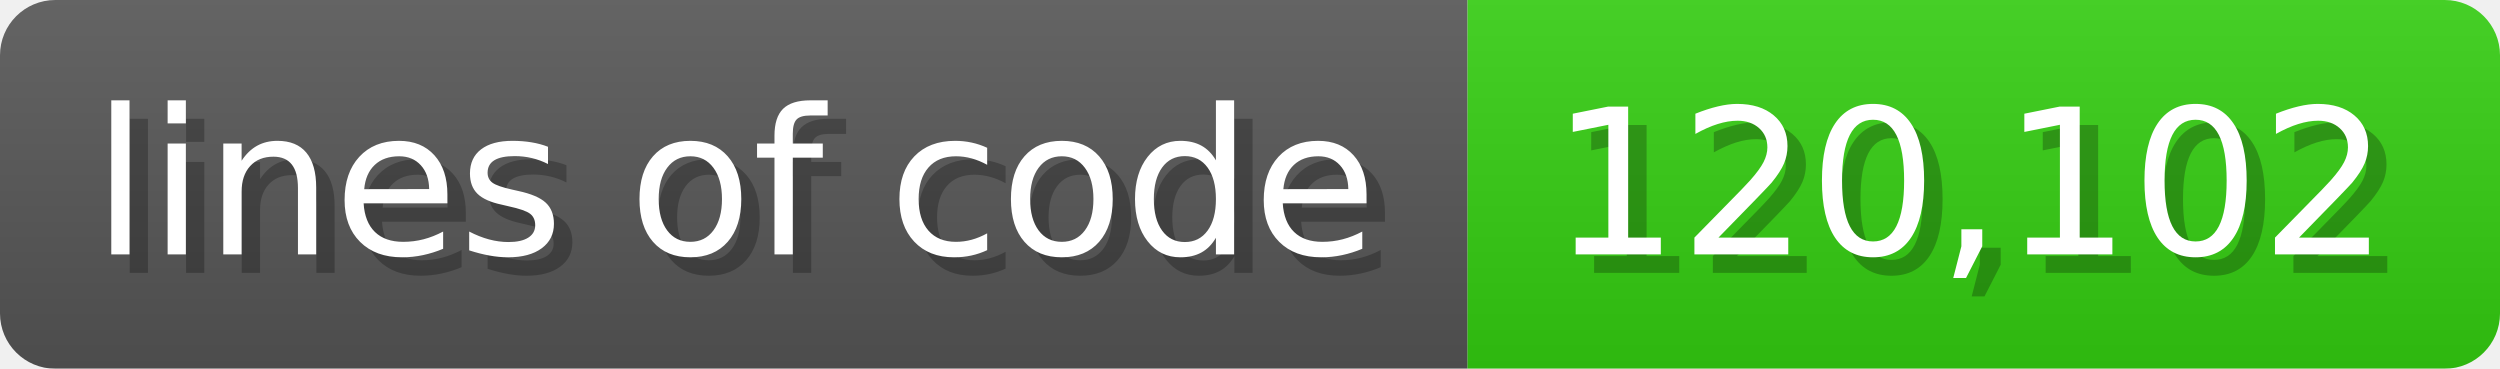
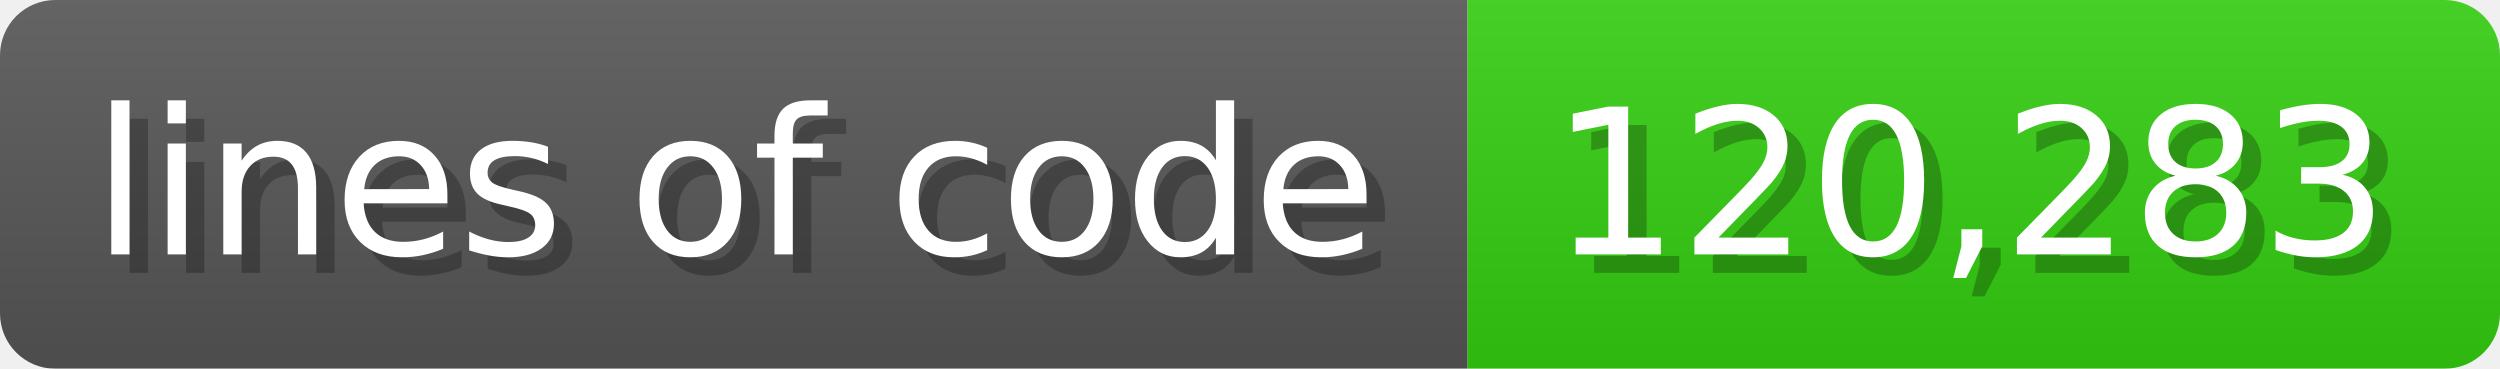
<svg xmlns="http://www.w3.org/2000/svg" width="135.6" height="20" viewBox="0 0 1356 200">
  <linearGradient id="a" x2="0" y2="100%">
    <stop offset="0" stop-opacity=".1" stop-color="#EEE" />
    <stop offset="1" stop-opacity=".1" />
  </linearGradient>
  <mask id="m">
    <rect width="1356" height="200" rx="30" fill="#FFF" />
  </mask>
  <g mask="url(#m)">
    <rect width="796" height="200" fill="#555" />
    <rect width="560" height="200" fill="#3C1" x="796" />
    <rect width="1356" height="200" fill="url(#a)" />
  </g>
  <g fill="#fff" text-anchor="start" font-family="Verdana,DejaVu Sans,sans-serif" font-size="110">
    <text x="60" y="148" textLength="696" fill="#000" opacity="0.25">lines of code</text>
    <text x="50" y="138" textLength="696">lines of code</text>
-     <text x="851" y="148" textLength="460" fill="#000" opacity="0.25">120,102</text>
-     <text x="841" y="138" textLength="460">120,102</text>
+     <text x="851" y="148" textLength="460" fill="#000" opacity="0.25">120,283</text>
+     <text x="841" y="138" textLength="460">120,283</text>
  </g>
</svg>
